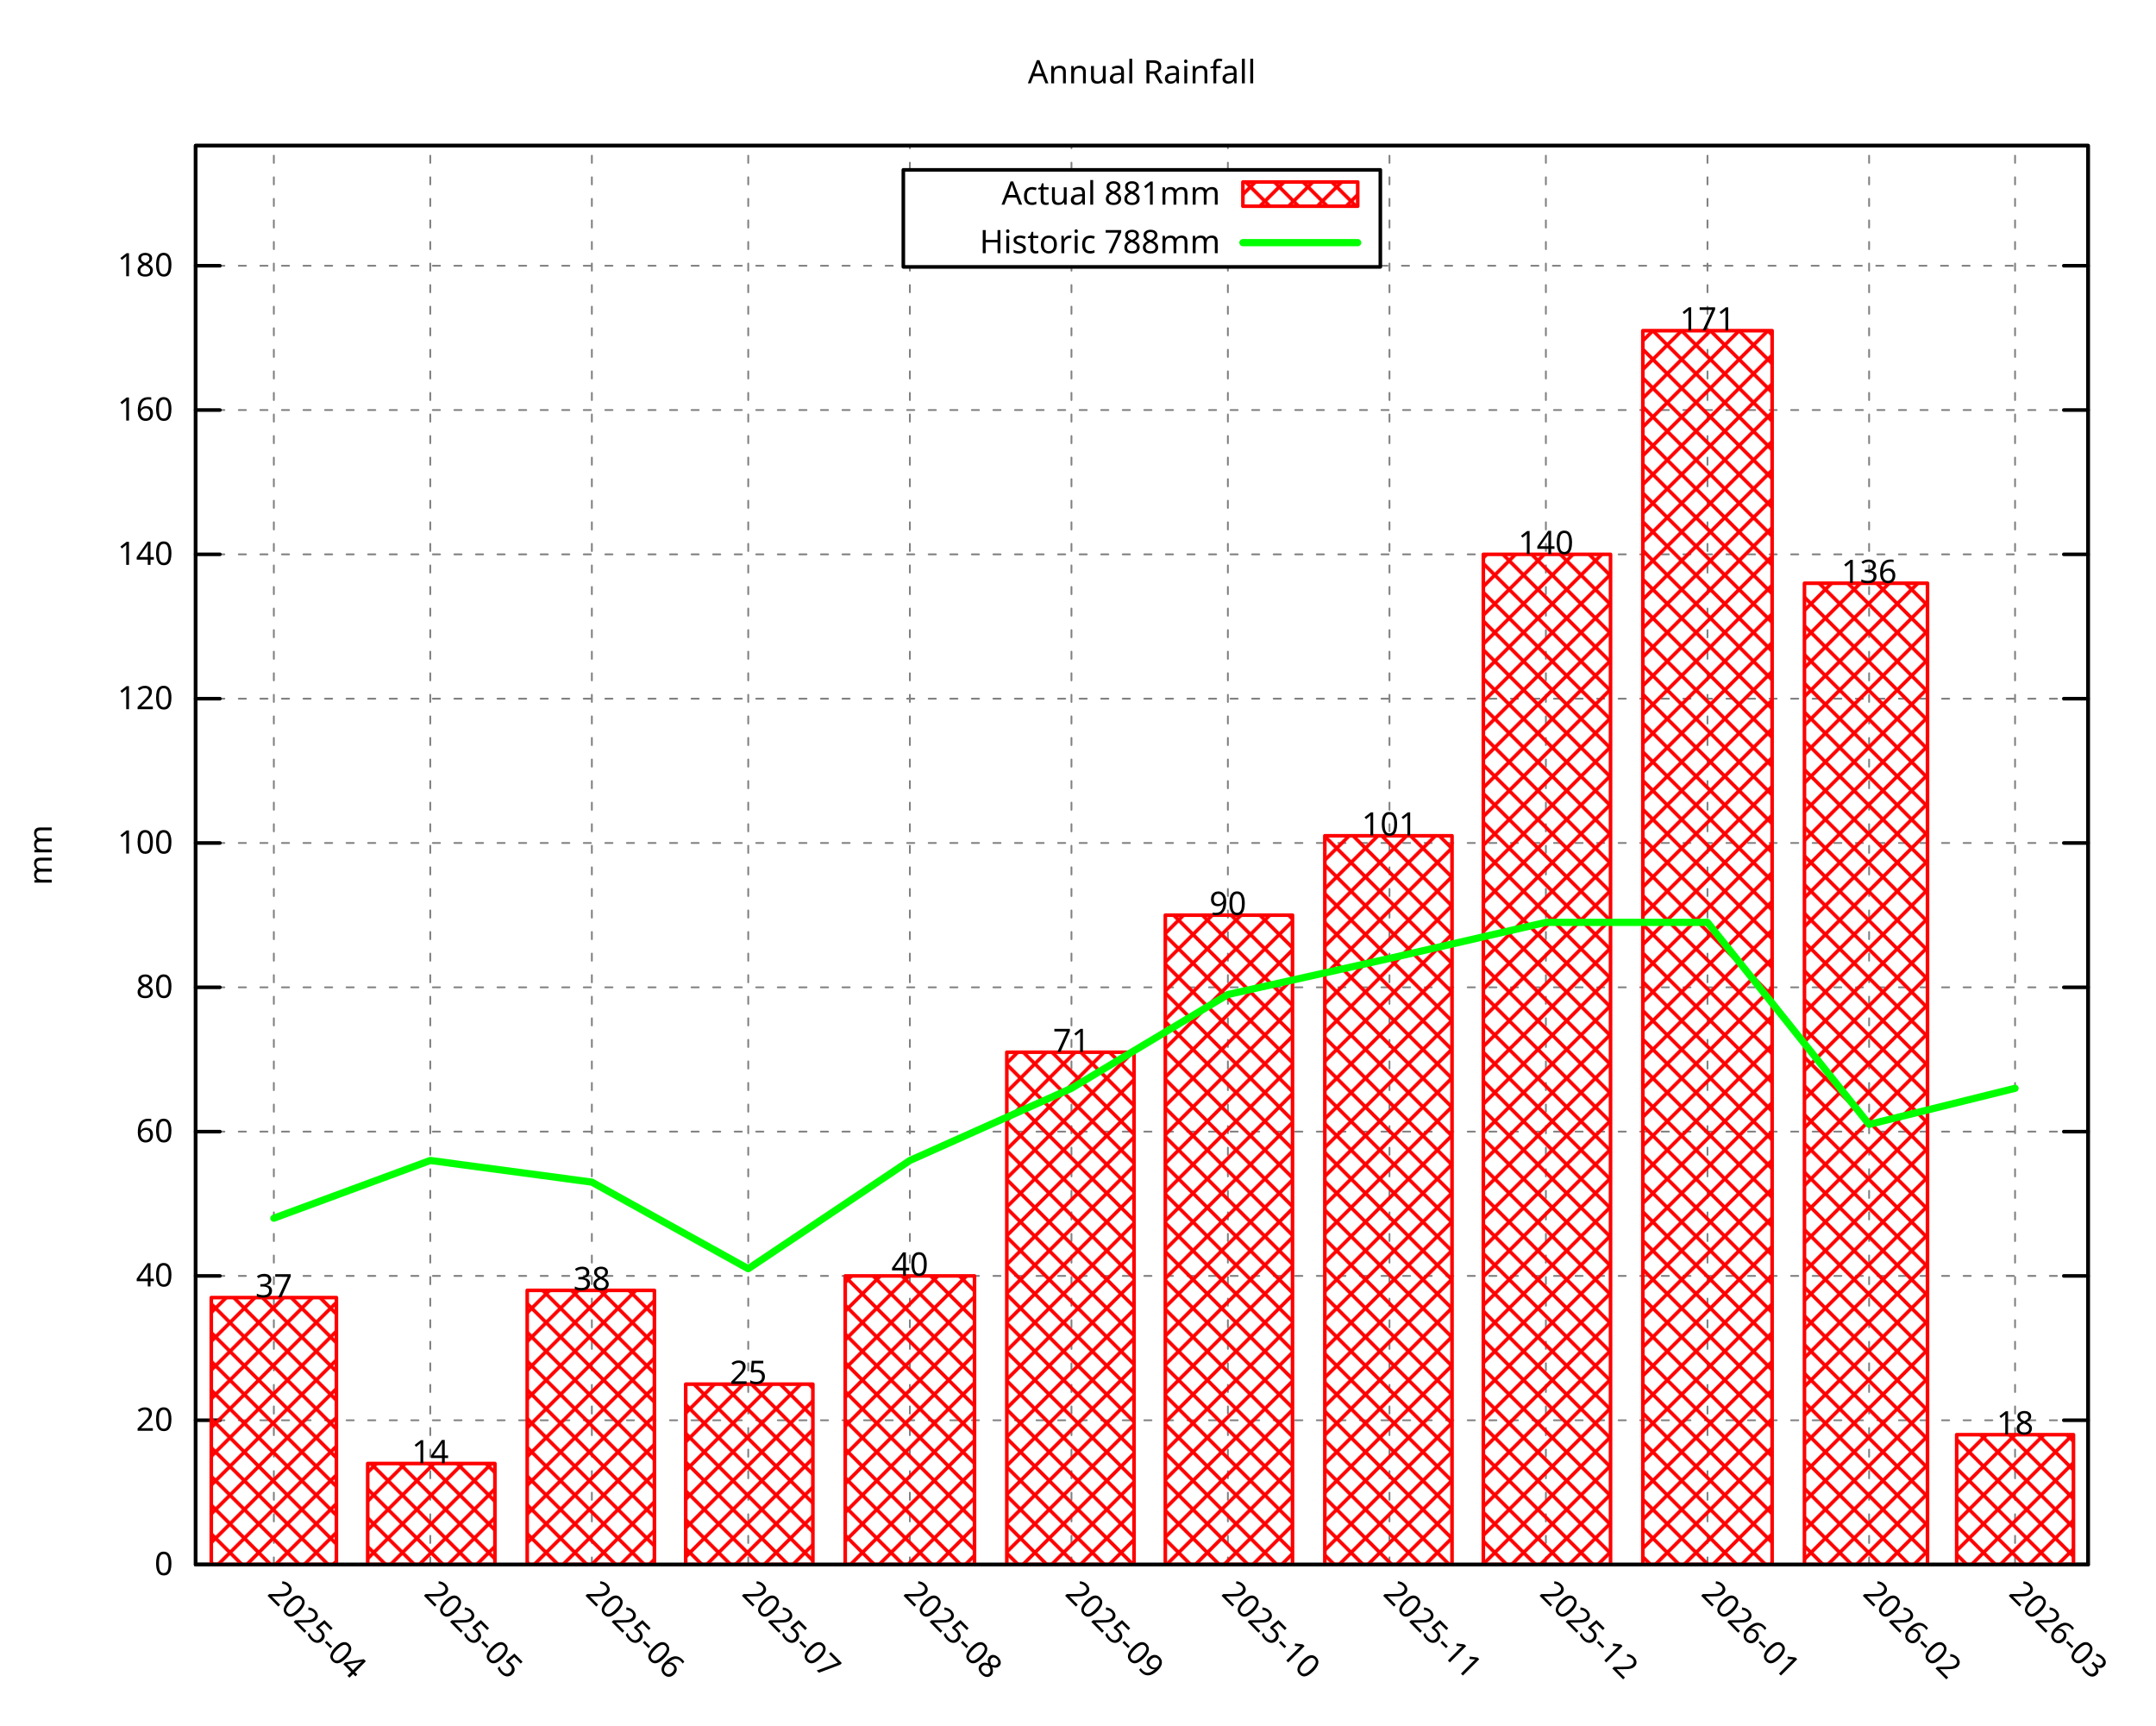
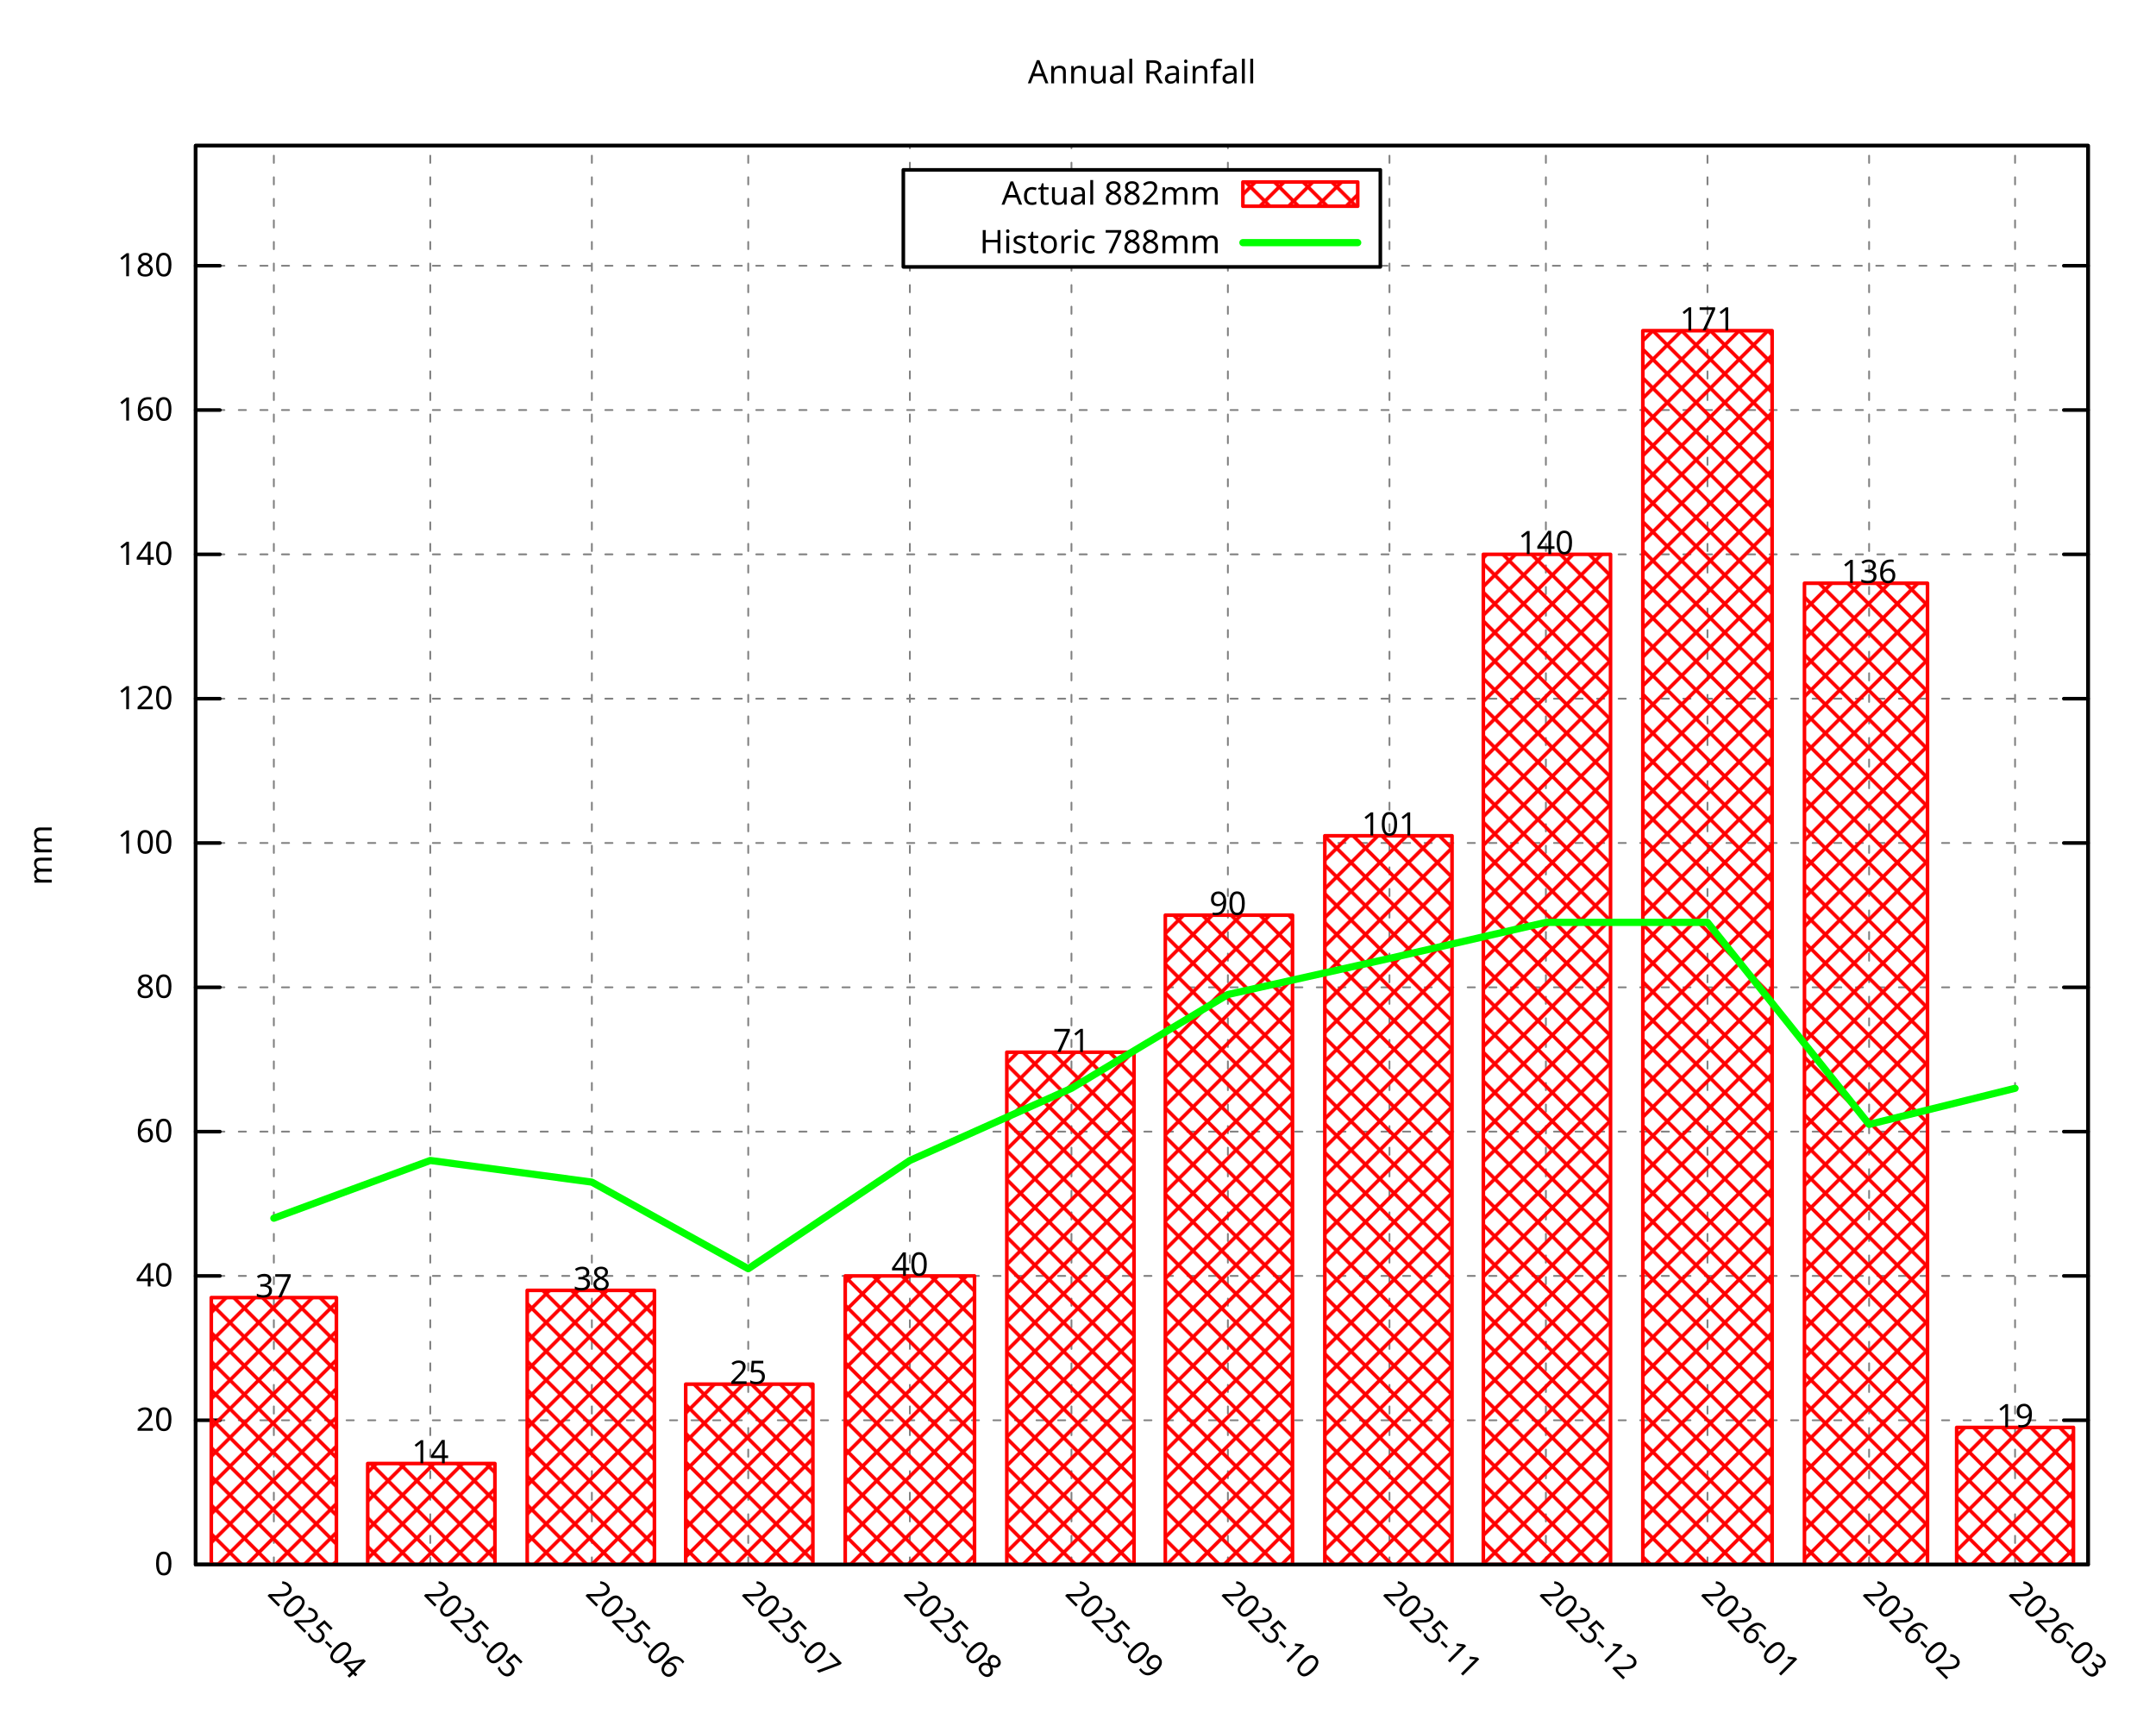
<svg xmlns="http://www.w3.org/2000/svg" xmlns:xlink="http://www.w3.org/1999/xlink" width="600" height="480" viewBox="0 0 600 480">
  <g id="gnuplot_canvas">
    <rect x="0" y="0" width="600" height="480" fill="none" />
    <defs>
      <circle id="gpDot" r="0.5" stroke-width="0.5" stroke="currentColor" />
      <path id="gpPt0" stroke-width="0.296" stroke="currentColor" d="M-1,0 h2 M0,-1 v2" />
      <path id="gpPt1" stroke-width="0.296" stroke="currentColor" d="M-1,-1 L1,1 M1,-1 L-1,1" />
      <path id="gpPt2" stroke-width="0.296" stroke="currentColor" d="M-1,0 L1,0 M0,-1 L0,1 M-1,-1 L1,1 M-1,1 L1,-1" />
      <rect id="gpPt3" stroke-width="0.296" stroke="currentColor" x="-1" y="-1" width="2" height="2" />
      <rect id="gpPt4" stroke-width="0.296" stroke="currentColor" fill="currentColor" x="-1" y="-1" width="2" height="2" />
      <circle id="gpPt5" stroke-width="0.296" stroke="currentColor" cx="0" cy="0" r="1" />
      <use xlink:href="#gpPt5" id="gpPt6" fill="currentColor" stroke="none" />
      <path id="gpPt7" stroke-width="0.296" stroke="currentColor" d="M0,-1.33 L-1.33,0.67 L1.33,0.67 z" />
      <use xlink:href="#gpPt7" id="gpPt8" fill="currentColor" stroke="none" />
      <use xlink:href="#gpPt7" id="gpPt9" stroke="currentColor" transform="rotate(180)" />
      <use xlink:href="#gpPt9" id="gpPt10" fill="currentColor" stroke="none" />
      <use xlink:href="#gpPt3" id="gpPt11" stroke="currentColor" transform="rotate(45)" />
      <use xlink:href="#gpPt11" id="gpPt12" fill="currentColor" stroke="none" />
      <path id="gpPt13" stroke-width="0.296" stroke="currentColor" d="M0,1.330 L1.265,0.411 L0.782,-1.067 L-0.782,-1.076 L-1.265,0.411 z" />
      <use xlink:href="#gpPt13" id="gpPt14" fill="currentColor" stroke="none" />
      <filter id="textbox" filterUnits="objectBoundingBox" x="0" y="0" height="1" width="1">
        <feFlood flood-color="white" flood-opacity="1" result="bgnd" />
        <feComposite in="SourceGraphic" in2="bgnd" operator="atop" />
      </filter>
      <filter id="greybox" filterUnits="objectBoundingBox" x="0" y="0" height="1" width="1">
        <feFlood flood-color="lightgrey" flood-opacity="1" result="grey" />
        <feComposite in="SourceGraphic" in2="grey" operator="atop" />
      </filter>
    </defs>
    <g fill="none" color="white" stroke="currentColor" stroke-width="1.00" stroke-linecap="round" stroke-linejoin="round">
</g>
    <g fill="none" color="black" stroke="currentColor" stroke-width="1.00" stroke-linecap="round" stroke-linejoin="round">
</g>
    <g fill="none" color="black" stroke="black" stroke-width="0.50" stroke-linecap="round" stroke-linejoin="round">
</g>
    <g fill="none" color="gray" stroke="currentColor" stroke-width="0.50" stroke-linecap="round" stroke-linejoin="round">
      <path stroke="gray" stroke-dasharray="2,4" class="gridline" d="M54.45,435.32 L581.09,435.32  " />
    </g>
    <g fill="none" color="gray" stroke="gray" stroke-width="1.00" stroke-linecap="round" stroke-linejoin="round">
</g>
    <g fill="none" color="black" stroke="currentColor" stroke-width="1.00" stroke-linecap="round" stroke-linejoin="round">
      <path stroke="black" d="M54.45,435.32 L61.20,435.32 M581.09,435.32 L574.34,435.32  " />
      <g transform="translate(48.15,438.25)" stroke="none" fill="black" font-family="Droid Sans" font-size="9.00" text-anchor="end">
        <text>
          <tspan font-family="Droid Sans"> 0</tspan>
        </text>
      </g>
    </g>
    <g fill="none" color="black" stroke="currentColor" stroke-width="1.00" stroke-linecap="round" stroke-linejoin="round">
</g>
    <g fill="none" color="black" stroke="black" stroke-width="0.50" stroke-linecap="round" stroke-linejoin="round">
</g>
    <g fill="none" color="gray" stroke="currentColor" stroke-width="0.50" stroke-linecap="round" stroke-linejoin="round">
      <path stroke="gray" stroke-dasharray="2,4" class="gridline" d="M54.45,395.17 L581.09,395.17  " />
    </g>
    <g fill="none" color="gray" stroke="gray" stroke-width="1.00" stroke-linecap="round" stroke-linejoin="round">
</g>
    <g fill="none" color="black" stroke="currentColor" stroke-width="1.00" stroke-linecap="round" stroke-linejoin="round">
      <path stroke="black" d="M54.45,395.17 L61.20,395.17 M581.09,395.17 L574.34,395.17  " />
      <g transform="translate(48.15,398.10)" stroke="none" fill="black" font-family="Droid Sans" font-size="9.00" text-anchor="end">
        <text>
          <tspan font-family="Droid Sans"> 20</tspan>
        </text>
      </g>
    </g>
    <g fill="none" color="black" stroke="currentColor" stroke-width="1.00" stroke-linecap="round" stroke-linejoin="round">
</g>
    <g fill="none" color="black" stroke="black" stroke-width="0.50" stroke-linecap="round" stroke-linejoin="round">
</g>
    <g fill="none" color="gray" stroke="currentColor" stroke-width="0.50" stroke-linecap="round" stroke-linejoin="round">
      <path stroke="gray" stroke-dasharray="2,4" class="gridline" d="M54.45,355.01 L581.09,355.01  " />
    </g>
    <g fill="none" color="gray" stroke="gray" stroke-width="1.00" stroke-linecap="round" stroke-linejoin="round">
</g>
    <g fill="none" color="black" stroke="currentColor" stroke-width="1.00" stroke-linecap="round" stroke-linejoin="round">
      <path stroke="black" d="M54.45,355.01 L61.20,355.01 M581.09,355.01 L574.34,355.01  " />
      <g transform="translate(48.15,357.94)" stroke="none" fill="black" font-family="Droid Sans" font-size="9.00" text-anchor="end">
        <text>
          <tspan font-family="Droid Sans"> 40</tspan>
        </text>
      </g>
    </g>
    <g fill="none" color="black" stroke="currentColor" stroke-width="1.00" stroke-linecap="round" stroke-linejoin="round">
</g>
    <g fill="none" color="black" stroke="black" stroke-width="0.50" stroke-linecap="round" stroke-linejoin="round">
</g>
    <g fill="none" color="gray" stroke="currentColor" stroke-width="0.50" stroke-linecap="round" stroke-linejoin="round">
      <path stroke="gray" stroke-dasharray="2,4" class="gridline" d="M54.45,314.86 L581.09,314.86  " />
    </g>
    <g fill="none" color="gray" stroke="gray" stroke-width="1.00" stroke-linecap="round" stroke-linejoin="round">
</g>
    <g fill="none" color="black" stroke="currentColor" stroke-width="1.00" stroke-linecap="round" stroke-linejoin="round">
      <path stroke="black" d="M54.45,314.86 L61.20,314.86 M581.09,314.86 L574.34,314.86  " />
      <g transform="translate(48.15,317.79)" stroke="none" fill="black" font-family="Droid Sans" font-size="9.00" text-anchor="end">
        <text>
          <tspan font-family="Droid Sans"> 60</tspan>
        </text>
      </g>
    </g>
    <g fill="none" color="black" stroke="currentColor" stroke-width="1.00" stroke-linecap="round" stroke-linejoin="round">
</g>
    <g fill="none" color="black" stroke="black" stroke-width="0.50" stroke-linecap="round" stroke-linejoin="round">
</g>
    <g fill="none" color="gray" stroke="currentColor" stroke-width="0.50" stroke-linecap="round" stroke-linejoin="round">
      <path stroke="gray" stroke-dasharray="2,4" class="gridline" d="M54.45,274.71 L581.09,274.71  " />
    </g>
    <g fill="none" color="gray" stroke="gray" stroke-width="1.00" stroke-linecap="round" stroke-linejoin="round">
</g>
    <g fill="none" color="black" stroke="currentColor" stroke-width="1.00" stroke-linecap="round" stroke-linejoin="round">
      <path stroke="black" d="M54.45,274.71 L61.20,274.71 M581.09,274.71 L574.34,274.71  " />
      <g transform="translate(48.15,277.64)" stroke="none" fill="black" font-family="Droid Sans" font-size="9.00" text-anchor="end">
        <text>
          <tspan font-family="Droid Sans"> 80</tspan>
        </text>
      </g>
    </g>
    <g fill="none" color="black" stroke="currentColor" stroke-width="1.00" stroke-linecap="round" stroke-linejoin="round">
</g>
    <g fill="none" color="black" stroke="black" stroke-width="0.50" stroke-linecap="round" stroke-linejoin="round">
</g>
    <g fill="none" color="gray" stroke="currentColor" stroke-width="0.50" stroke-linecap="round" stroke-linejoin="round">
      <path stroke="gray" stroke-dasharray="2,4" class="gridline" d="M54.45,234.55 L581.09,234.55  " />
    </g>
    <g fill="none" color="gray" stroke="gray" stroke-width="1.00" stroke-linecap="round" stroke-linejoin="round">
</g>
    <g fill="none" color="black" stroke="currentColor" stroke-width="1.00" stroke-linecap="round" stroke-linejoin="round">
      <path stroke="black" d="M54.45,234.55 L61.20,234.55 M581.09,234.55 L574.34,234.55  " />
      <g transform="translate(48.15,237.48)" stroke="none" fill="black" font-family="Droid Sans" font-size="9.00" text-anchor="end">
        <text>
          <tspan font-family="Droid Sans"> 100</tspan>
        </text>
      </g>
    </g>
    <g fill="none" color="black" stroke="currentColor" stroke-width="1.00" stroke-linecap="round" stroke-linejoin="round">
</g>
    <g fill="none" color="black" stroke="black" stroke-width="0.50" stroke-linecap="round" stroke-linejoin="round">
</g>
    <g fill="none" color="gray" stroke="currentColor" stroke-width="0.50" stroke-linecap="round" stroke-linejoin="round">
      <path stroke="gray" stroke-dasharray="2,4" class="gridline" d="M54.45,194.40 L581.09,194.40  " />
    </g>
    <g fill="none" color="gray" stroke="gray" stroke-width="1.00" stroke-linecap="round" stroke-linejoin="round">
</g>
    <g fill="none" color="black" stroke="currentColor" stroke-width="1.00" stroke-linecap="round" stroke-linejoin="round">
      <path stroke="black" d="M54.45,194.40 L61.20,194.40 M581.09,194.40 L574.34,194.40  " />
      <g transform="translate(48.15,197.33)" stroke="none" fill="black" font-family="Droid Sans" font-size="9.00" text-anchor="end">
        <text>
          <tspan font-family="Droid Sans"> 120</tspan>
        </text>
      </g>
    </g>
    <g fill="none" color="black" stroke="currentColor" stroke-width="1.00" stroke-linecap="round" stroke-linejoin="round">
</g>
    <g fill="none" color="black" stroke="black" stroke-width="0.50" stroke-linecap="round" stroke-linejoin="round">
</g>
    <g fill="none" color="gray" stroke="currentColor" stroke-width="0.50" stroke-linecap="round" stroke-linejoin="round">
      <path stroke="gray" stroke-dasharray="2,4" class="gridline" d="M54.45,154.24 L581.09,154.24  " />
    </g>
    <g fill="none" color="gray" stroke="gray" stroke-width="1.00" stroke-linecap="round" stroke-linejoin="round">
</g>
    <g fill="none" color="black" stroke="currentColor" stroke-width="1.00" stroke-linecap="round" stroke-linejoin="round">
      <path stroke="black" d="M54.45,154.24 L61.20,154.24 M581.09,154.24 L574.34,154.24  " />
      <g transform="translate(48.15,157.17)" stroke="none" fill="black" font-family="Droid Sans" font-size="9.00" text-anchor="end">
        <text>
          <tspan font-family="Droid Sans"> 140</tspan>
        </text>
      </g>
    </g>
    <g fill="none" color="black" stroke="currentColor" stroke-width="1.00" stroke-linecap="round" stroke-linejoin="round">
</g>
    <g fill="none" color="black" stroke="black" stroke-width="0.50" stroke-linecap="round" stroke-linejoin="round">
</g>
    <g fill="none" color="gray" stroke="currentColor" stroke-width="0.50" stroke-linecap="round" stroke-linejoin="round">
      <path stroke="gray" stroke-dasharray="2,4" class="gridline" d="M54.45,114.09 L581.09,114.09  " />
    </g>
    <g fill="none" color="gray" stroke="gray" stroke-width="1.00" stroke-linecap="round" stroke-linejoin="round">
</g>
    <g fill="none" color="black" stroke="currentColor" stroke-width="1.00" stroke-linecap="round" stroke-linejoin="round">
      <path stroke="black" d="M54.45,114.09 L61.20,114.09 M581.09,114.09 L574.34,114.09  " />
      <g transform="translate(48.15,117.02)" stroke="none" fill="black" font-family="Droid Sans" font-size="9.00" text-anchor="end">
        <text>
          <tspan font-family="Droid Sans"> 160</tspan>
        </text>
      </g>
    </g>
    <g fill="none" color="black" stroke="currentColor" stroke-width="1.00" stroke-linecap="round" stroke-linejoin="round">
</g>
    <g fill="none" color="black" stroke="black" stroke-width="0.50" stroke-linecap="round" stroke-linejoin="round">
</g>
    <g fill="none" color="gray" stroke="currentColor" stroke-width="0.50" stroke-linecap="round" stroke-linejoin="round">
      <path stroke="gray" stroke-dasharray="2,4" class="gridline" d="M54.45,73.94 L251.39,73.94 M384.14,73.94 L581.09,73.94  " />
    </g>
    <g fill="none" color="gray" stroke="gray" stroke-width="1.00" stroke-linecap="round" stroke-linejoin="round">
</g>
    <g fill="none" color="black" stroke="currentColor" stroke-width="1.00" stroke-linecap="round" stroke-linejoin="round">
      <path stroke="black" d="M54.45,73.94 L61.20,73.94 M581.09,73.94 L574.34,73.94  " />
      <g transform="translate(48.15,76.87)" stroke="none" fill="black" font-family="Droid Sans" font-size="9.00" text-anchor="end">
        <text>
          <tspan font-family="Droid Sans"> 180</tspan>
        </text>
      </g>
    </g>
    <g fill="none" color="black" stroke="currentColor" stroke-width="1.00" stroke-linecap="round" stroke-linejoin="round">
</g>
    <g fill="none" color="black" stroke="black" stroke-width="0.50" stroke-linecap="round" stroke-linejoin="round">
</g>
    <g fill="none" color="gray" stroke="currentColor" stroke-width="0.50" stroke-linecap="round" stroke-linejoin="round">
      <path stroke="gray" stroke-dasharray="2,4" class="gridline" d="M76.21,435.32 L76.21,40.51  " />
    </g>
    <g fill="none" color="gray" stroke="gray" stroke-width="1.00" stroke-linecap="round" stroke-linejoin="round">
</g>
    <g fill="none" color="black" stroke="currentColor" stroke-width="1.00" stroke-linecap="round" stroke-linejoin="round">
      <path stroke="black" d="M76.21,435.32 M76.21,40.51  " />
      <g transform="translate(74.14,443.69) rotate(45.00)" stroke="none" fill="black" font-family="Droid Sans" font-size="9.00" text-anchor="start">
        <text>
          <tspan font-family="Droid Sans">2025-04</tspan>
        </text>
      </g>
    </g>
    <g fill="none" color="black" stroke="currentColor" stroke-width="1.00" stroke-linecap="round" stroke-linejoin="round">
</g>
    <g fill="none" color="black" stroke="black" stroke-width="0.50" stroke-linecap="round" stroke-linejoin="round">
</g>
    <g fill="none" color="gray" stroke="currentColor" stroke-width="0.50" stroke-linecap="round" stroke-linejoin="round">
      <path stroke="gray" stroke-dasharray="2,4" class="gridline" d="M119.74,435.32 L119.74,40.51  " />
    </g>
    <g fill="none" color="gray" stroke="gray" stroke-width="1.00" stroke-linecap="round" stroke-linejoin="round">
</g>
    <g fill="none" color="black" stroke="currentColor" stroke-width="1.00" stroke-linecap="round" stroke-linejoin="round">
      <path stroke="black" d="M119.74,435.32 M119.74,40.51  " />
      <g transform="translate(117.67,443.69) rotate(45.00)" stroke="none" fill="black" font-family="Droid Sans" font-size="9.00" text-anchor="start">
        <text>
          <tspan font-family="Droid Sans">2025-05</tspan>
        </text>
      </g>
    </g>
    <g fill="none" color="black" stroke="currentColor" stroke-width="1.00" stroke-linecap="round" stroke-linejoin="round">
</g>
    <g fill="none" color="black" stroke="black" stroke-width="0.50" stroke-linecap="round" stroke-linejoin="round">
</g>
    <g fill="none" color="gray" stroke="currentColor" stroke-width="0.50" stroke-linecap="round" stroke-linejoin="round">
      <path stroke="gray" stroke-dasharray="2,4" class="gridline" d="M164.71,435.32 L164.71,40.51  " />
    </g>
    <g fill="none" color="gray" stroke="gray" stroke-width="1.00" stroke-linecap="round" stroke-linejoin="round">
</g>
    <g fill="none" color="black" stroke="currentColor" stroke-width="1.00" stroke-linecap="round" stroke-linejoin="round">
      <path stroke="black" d="M164.71,435.32 M164.71,40.51  " />
      <g transform="translate(162.64,443.69) rotate(45.00)" stroke="none" fill="black" font-family="Droid Sans" font-size="9.00" text-anchor="start">
        <text>
          <tspan font-family="Droid Sans">2025-06</tspan>
        </text>
      </g>
    </g>
    <g fill="none" color="black" stroke="currentColor" stroke-width="1.00" stroke-linecap="round" stroke-linejoin="round">
</g>
    <g fill="none" color="black" stroke="black" stroke-width="0.50" stroke-linecap="round" stroke-linejoin="round">
</g>
    <g fill="none" color="gray" stroke="currentColor" stroke-width="0.50" stroke-linecap="round" stroke-linejoin="round">
      <path stroke="gray" stroke-dasharray="2,4" class="gridline" d="M208.23,435.32 L208.23,40.51  " />
    </g>
    <g fill="none" color="gray" stroke="gray" stroke-width="1.00" stroke-linecap="round" stroke-linejoin="round">
</g>
    <g fill="none" color="black" stroke="currentColor" stroke-width="1.00" stroke-linecap="round" stroke-linejoin="round">
      <path stroke="black" d="M208.23,435.32 M208.23,40.51  " />
      <g transform="translate(206.16,443.69) rotate(45.00)" stroke="none" fill="black" font-family="Droid Sans" font-size="9.00" text-anchor="start">
        <text>
          <tspan font-family="Droid Sans">2025-07</tspan>
        </text>
      </g>
    </g>
    <g fill="none" color="black" stroke="currentColor" stroke-width="1.00" stroke-linecap="round" stroke-linejoin="round">
</g>
    <g fill="none" color="black" stroke="black" stroke-width="0.50" stroke-linecap="round" stroke-linejoin="round">
</g>
    <g fill="none" color="gray" stroke="currentColor" stroke-width="0.50" stroke-linecap="round" stroke-linejoin="round">
      <path stroke="gray" stroke-dasharray="2,4" class="gridline" d="M253.21,435.32 L253.21,74.26 M253.21,47.26 L253.21,40.51  " />
    </g>
    <g fill="none" color="gray" stroke="gray" stroke-width="1.00" stroke-linecap="round" stroke-linejoin="round">
</g>
    <g fill="none" color="black" stroke="currentColor" stroke-width="1.00" stroke-linecap="round" stroke-linejoin="round">
      <path stroke="black" d="M253.21,435.32 M253.21,40.51  " />
      <g transform="translate(251.14,443.69) rotate(45.00)" stroke="none" fill="black" font-family="Droid Sans" font-size="9.00" text-anchor="start">
        <text>
          <tspan font-family="Droid Sans">2025-08</tspan>
        </text>
      </g>
    </g>
    <g fill="none" color="black" stroke="currentColor" stroke-width="1.00" stroke-linecap="round" stroke-linejoin="round">
</g>
    <g fill="none" color="black" stroke="black" stroke-width="0.50" stroke-linecap="round" stroke-linejoin="round">
</g>
    <g fill="none" color="gray" stroke="currentColor" stroke-width="0.50" stroke-linecap="round" stroke-linejoin="round">
      <path stroke="gray" stroke-dasharray="2,4" class="gridline" d="M298.18,435.32 L298.18,74.26 M298.18,47.26 L298.18,40.51  " />
    </g>
    <g fill="none" color="gray" stroke="gray" stroke-width="1.00" stroke-linecap="round" stroke-linejoin="round">
</g>
    <g fill="none" color="black" stroke="currentColor" stroke-width="1.00" stroke-linecap="round" stroke-linejoin="round">
      <path stroke="black" d="M298.18,435.32 M298.18,40.51  " />
      <g transform="translate(296.11,443.69) rotate(45.00)" stroke="none" fill="black" font-family="Droid Sans" font-size="9.00" text-anchor="start">
        <text>
          <tspan font-family="Droid Sans">2025-09</tspan>
        </text>
      </g>
    </g>
    <g fill="none" color="black" stroke="currentColor" stroke-width="1.00" stroke-linecap="round" stroke-linejoin="round">
</g>
    <g fill="none" color="black" stroke="black" stroke-width="0.50" stroke-linecap="round" stroke-linejoin="round">
</g>
    <g fill="none" color="gray" stroke="currentColor" stroke-width="0.50" stroke-linecap="round" stroke-linejoin="round">
      <path stroke="gray" stroke-dasharray="2,4" class="gridline" d="M341.71,435.32 L341.71,74.26 M341.71,47.26 L341.71,40.51  " />
    </g>
    <g fill="none" color="gray" stroke="gray" stroke-width="1.00" stroke-linecap="round" stroke-linejoin="round">
</g>
    <g fill="none" color="black" stroke="currentColor" stroke-width="1.00" stroke-linecap="round" stroke-linejoin="round">
      <path stroke="black" d="M341.71,435.32 M341.71,40.51  " />
      <g transform="translate(339.64,443.69) rotate(45.00)" stroke="none" fill="black" font-family="Droid Sans" font-size="9.00" text-anchor="start">
        <text>
          <tspan font-family="Droid Sans">2025-10</tspan>
        </text>
      </g>
    </g>
    <g fill="none" color="black" stroke="currentColor" stroke-width="1.00" stroke-linecap="round" stroke-linejoin="round">
</g>
    <g fill="none" color="black" stroke="black" stroke-width="0.50" stroke-linecap="round" stroke-linejoin="round">
</g>
    <g fill="none" color="gray" stroke="currentColor" stroke-width="0.50" stroke-linecap="round" stroke-linejoin="round">
      <path stroke="gray" stroke-dasharray="2,4" class="gridline" d="M386.68,435.32 L386.68,40.51  " />
    </g>
    <g fill="none" color="gray" stroke="gray" stroke-width="1.00" stroke-linecap="round" stroke-linejoin="round">
</g>
    <g fill="none" color="black" stroke="currentColor" stroke-width="1.00" stroke-linecap="round" stroke-linejoin="round">
      <path stroke="black" d="M386.68,435.32 M386.68,40.51  " />
      <g transform="translate(384.61,443.69) rotate(45.00)" stroke="none" fill="black" font-family="Droid Sans" font-size="9.00" text-anchor="start">
        <text>
          <tspan font-family="Droid Sans">2025-11</tspan>
        </text>
      </g>
    </g>
    <g fill="none" color="black" stroke="currentColor" stroke-width="1.00" stroke-linecap="round" stroke-linejoin="round">
</g>
    <g fill="none" color="black" stroke="black" stroke-width="0.50" stroke-linecap="round" stroke-linejoin="round">
</g>
    <g fill="none" color="gray" stroke="currentColor" stroke-width="0.50" stroke-linecap="round" stroke-linejoin="round">
      <path stroke="gray" stroke-dasharray="2,4" class="gridline" d="M430.21,435.32 L430.21,40.51  " />
    </g>
    <g fill="none" color="gray" stroke="gray" stroke-width="1.00" stroke-linecap="round" stroke-linejoin="round">
</g>
    <g fill="none" color="black" stroke="currentColor" stroke-width="1.00" stroke-linecap="round" stroke-linejoin="round">
      <path stroke="black" d="M430.21,435.32 M430.21,40.51  " />
      <g transform="translate(428.14,443.69) rotate(45.00)" stroke="none" fill="black" font-family="Droid Sans" font-size="9.00" text-anchor="start">
        <text>
          <tspan font-family="Droid Sans">2025-12</tspan>
        </text>
      </g>
    </g>
    <g fill="none" color="black" stroke="currentColor" stroke-width="1.00" stroke-linecap="round" stroke-linejoin="round">
</g>
    <g fill="none" color="black" stroke="black" stroke-width="0.50" stroke-linecap="round" stroke-linejoin="round">
</g>
    <g fill="none" color="gray" stroke="currentColor" stroke-width="0.50" stroke-linecap="round" stroke-linejoin="round">
      <path stroke="gray" stroke-dasharray="2,4" class="gridline" d="M475.18,435.32 L475.18,40.51  " />
    </g>
    <g fill="none" color="gray" stroke="gray" stroke-width="1.00" stroke-linecap="round" stroke-linejoin="round">
</g>
    <g fill="none" color="black" stroke="currentColor" stroke-width="1.00" stroke-linecap="round" stroke-linejoin="round">
      <path stroke="black" d="M475.18,435.32 M475.18,40.51  " />
      <g transform="translate(473.11,443.69) rotate(45.00)" stroke="none" fill="black" font-family="Droid Sans" font-size="9.00" text-anchor="start">
        <text>
          <tspan font-family="Droid Sans">2026-01</tspan>
        </text>
      </g>
    </g>
    <g fill="none" color="black" stroke="currentColor" stroke-width="1.00" stroke-linecap="round" stroke-linejoin="round">
</g>
    <g fill="none" color="black" stroke="black" stroke-width="0.50" stroke-linecap="round" stroke-linejoin="round">
</g>
    <g fill="none" color="gray" stroke="currentColor" stroke-width="0.50" stroke-linecap="round" stroke-linejoin="round">
      <path stroke="gray" stroke-dasharray="2,4" class="gridline" d="M520.16,435.32 L520.16,40.51  " />
    </g>
    <g fill="none" color="gray" stroke="gray" stroke-width="1.00" stroke-linecap="round" stroke-linejoin="round">
</g>
    <g fill="none" color="black" stroke="currentColor" stroke-width="1.00" stroke-linecap="round" stroke-linejoin="round">
      <path stroke="black" d="M520.16,435.32 M520.16,40.51  " />
      <g transform="translate(518.09,443.69) rotate(45.00)" stroke="none" fill="black" font-family="Droid Sans" font-size="9.00" text-anchor="start">
        <text>
          <tspan font-family="Droid Sans">2026-02</tspan>
        </text>
      </g>
    </g>
    <g fill="none" color="black" stroke="currentColor" stroke-width="1.00" stroke-linecap="round" stroke-linejoin="round">
</g>
    <g fill="none" color="black" stroke="black" stroke-width="0.50" stroke-linecap="round" stroke-linejoin="round">
</g>
    <g fill="none" color="gray" stroke="currentColor" stroke-width="0.50" stroke-linecap="round" stroke-linejoin="round">
      <path stroke="gray" stroke-dasharray="2,4" class="gridline" d="M560.78,435.32 L560.78,40.51  " />
    </g>
    <g fill="none" color="gray" stroke="gray" stroke-width="1.00" stroke-linecap="round" stroke-linejoin="round">
</g>
    <g fill="none" color="black" stroke="currentColor" stroke-width="1.00" stroke-linecap="round" stroke-linejoin="round">
      <path stroke="black" d="M560.78,435.32 M560.78,40.51  " />
      <g transform="translate(558.71,443.69) rotate(45.00)" stroke="none" fill="black" font-family="Droid Sans" font-size="9.00" text-anchor="start">
        <text>
          <tspan font-family="Droid Sans">2026-03</tspan>
        </text>
      </g>
    </g>
    <g fill="none" color="black" stroke="currentColor" stroke-width="1.00" stroke-linecap="round" stroke-linejoin="round">
</g>
    <g fill="none" color="black" stroke="currentColor" stroke-width="1.00" stroke-linecap="round" stroke-linejoin="round">
      <path stroke="black" d="M54.45,40.51 L54.45,435.32 L581.09,435.32 L581.09,40.51 L54.45,40.51 Z  " />
    </g>
    <g fill="none" color="black" stroke="currentColor" stroke-width="1.00" stroke-linecap="round" stroke-linejoin="round">
</g>
    <g fill="none" color="black" stroke="currentColor" stroke-width="1.00" stroke-linecap="round" stroke-linejoin="round">
      <path stroke="black" d="M251.39,74.26 L251.39,47.26 L384.14,47.26 L384.14,74.26 L251.39,74.26 Z  " />
    </g>
    <g id="gnuplot_plot_1">
      <g fill="none" color="black" stroke="currentColor" stroke-width="1.00" stroke-linecap="round" stroke-linejoin="round">
        <g transform="translate(339.59,56.94)" stroke="none" fill="black" font-family="Droid Sans" font-size="9.00" text-anchor="end">
          <text>
-             <tspan font-family="Droid Sans">Actual 881mm</tspan>
+             <tspan font-family="Droid Sans">Actual 882mm</tspan>
          </text>
        </g>
      </g>
      <g fill="none" color="black" stroke="currentColor" stroke-width="1.00" stroke-linecap="round" stroke-linejoin="round">
        <defs>
          <pattern id="gpPat1" patternUnits="userSpaceOnUse" x="0" y="0" width="8" height="8">
            <path style="fill:none; stroke:rgb(255,0,0)" d="M0,0 L8,8 M0,8 L8,0" />
          </pattern>
        </defs>
        <g stroke="none" shape-rendering="crispEdges">
          <polygon fill="url(#gpPat1)" points="345.89,57.38 377.84,57.38 377.84,50.63 345.89,50.63 " />
        </g>
        <path stroke="rgb(255,   0,   0)" d="M345.89,57.38 L377.84,57.38 L377.84,50.64 L345.89,50.64 L345.89,57.38 Z  " />
      </g>
      <g fill="none" color="black" stroke="currentColor" stroke-width="1.00" stroke-linecap="round" stroke-linejoin="round">
        <defs>
          <pattern id="gpPat2" patternUnits="userSpaceOnUse" x="0" y="0" width="8" height="8">
            <path style="fill:none; stroke:rgb(255,0,0)" d="M0,0 L8,8 M0,8 L8,0" />
          </pattern>
        </defs>
        <g stroke="none" shape-rendering="crispEdges">
          <polygon fill="url(#gpPat2)" points="58.80,435.32 93.63,435.32 93.63,361.03 58.80,361.03 " />
        </g>
        <path stroke="rgb(255,   0,   0)" d="M58.80,435.32 L58.80,361.04 L93.62,361.04 L93.62,435.32 L58.80,435.32 Z  " />
        <g stroke="none" shape-rendering="crispEdges">
          <polygon fill="url(#gpPat2)" points="102.33,435.32 137.74,435.32 137.74,407.20 102.33,407.20 " />
        </g>
        <path stroke="rgb(255,   0,   0)" d="M102.33,435.32 L102.33,407.21 L137.73,407.21 L137.73,435.32 L102.33,435.32 Z  " />
        <g stroke="none" shape-rendering="crispEdges">
          <polygon fill="url(#gpPat2)" points="146.72,435.32 182.13,435.32 182.13,359.02 146.72,359.02 " />
        </g>
        <path stroke="rgb(255,   0,   0)" d="M146.72,435.32 L146.72,359.03 L182.12,359.03 L182.12,435.32 L146.72,435.32 Z  " />
        <g stroke="none" shape-rendering="crispEdges">
          <polygon fill="url(#gpPat2)" points="190.83,435.32 226.23,435.32 226.23,385.12 190.83,385.12 " />
        </g>
        <path stroke="rgb(255,   0,   0)" d="M190.83,435.32 L190.83,385.13 L226.22,385.13 L226.22,435.32 L190.83,435.32 Z  " />
        <g stroke="none" shape-rendering="crispEdges">
          <polygon fill="url(#gpPat2)" points="235.22,435.32 271.21,435.32 271.21,355.00 235.22,355.00 " />
        </g>
        <path stroke="rgb(255,   0,   0)" d="M235.22,435.32 L235.22,355.01 L271.20,355.01 L271.20,435.32 L235.22,435.32 Z  " />
        <g stroke="none" shape-rendering="crispEdges">
          <polygon fill="url(#gpPat2)" points="280.19,435.32 315.60,435.32 315.60,292.76 280.19,292.76 " />
        </g>
        <path stroke="rgb(255,   0,   0)" d="M280.19,435.32 L280.19,292.77 L315.59,292.77 L315.59,435.32 L280.19,435.32 Z  " />
        <g stroke="none" shape-rendering="crispEdges">
          <polygon fill="url(#gpPat2)" points="324.30,435.32 359.71,435.32 359.71,254.62 324.30,254.62 " />
        </g>
        <path stroke="rgb(255,   0,   0)" d="M324.30,435.32 L324.30,254.63 L359.70,254.63 L359.70,435.32 L324.30,435.32 Z  " />
        <g stroke="none" shape-rendering="crispEdges">
          <polygon fill="url(#gpPat2)" points="368.69,435.32 404.10,435.32 404.10,232.53 368.69,232.53 " />
        </g>
        <path stroke="rgb(255,   0,   0)" d="M368.69,435.32 L368.69,232.54 L404.09,232.54 L404.09,435.32 L368.69,435.32 Z  " />
        <g stroke="none" shape-rendering="crispEdges">
          <polygon fill="url(#gpPat2)" points="412.80,435.32 448.21,435.32 448.21,154.23 412.80,154.23 " />
        </g>
        <path stroke="rgb(255,   0,   0)" d="M412.80,435.32 L412.80,154.24 L448.20,154.24 L448.20,435.32 L412.80,435.32 Z  " />
        <g stroke="none" shape-rendering="crispEdges">
          <polygon fill="url(#gpPat2)" points="457.19,435.32 493.18,435.32 493.18,92.00 457.19,92.00 " />
        </g>
        <path stroke="rgb(255,   0,   0)" d="M457.19,435.32 L457.19,92.01 L493.17,92.01 L493.17,435.32 L457.19,435.32 Z  " />
        <g stroke="none" shape-rendering="crispEdges">
          <polygon fill="url(#gpPat2)" points="502.17,435.32 536.42,435.32 536.42,162.27 502.17,162.27 " />
        </g>
        <path stroke="rgb(255,   0,   0)" d="M502.17,435.32 L502.17,162.28 L536.41,162.28 L536.41,435.32 L502.17,435.32 Z  " />
        <g stroke="none" shape-rendering="crispEdges">
-           <polygon fill="url(#gpPat2)" points="544.53,435.32 577.04,435.32 577.04,399.17 544.53,399.17 " />
-         </g>
-         <path stroke="rgb(255,   0,   0)" d="M544.53,435.32 L544.53,399.18 L577.03,399.18 L577.03,435.32 L544.53,435.32 Z  " />
+           <polygon fill="url(#gpPat2)" points="544.53,435.32 577.04,435.32 577.04,397.16 544.53,397.16 " />
+         </g>
+         <path stroke="rgb(255,   0,   0)" d="M544.53,435.32 L544.53,397.17 L577.03,397.17 L577.03,435.32 L544.53,435.32 Z  " />
      </g>
    </g>
    <g id="gnuplot_plot_2" fill="none">
      <g fill="none" color="black" stroke="currentColor" stroke-width="1.00" stroke-linecap="round" stroke-linejoin="round">
        <g transform="translate(76.21,360.95)" stroke="none" fill="black" font-family="Droid Sans" font-size="9.00" text-anchor="middle">
          <text>
            <tspan font-family="Droid Sans">37</tspan>
          </text>
        </g>
        <g transform="translate(119.74,407.13)" stroke="none" fill="black" font-family="Droid Sans" font-size="9.00" text-anchor="middle">
          <text>
            <tspan font-family="Droid Sans">14</tspan>
          </text>
        </g>
        <g transform="translate(164.71,358.95)" stroke="none" fill="black" font-family="Droid Sans" font-size="9.00" text-anchor="middle">
          <text>
            <tspan font-family="Droid Sans">38</tspan>
          </text>
        </g>
        <g transform="translate(208.23,385.05)" stroke="none" fill="black" font-family="Droid Sans" font-size="9.00" text-anchor="middle">
          <text>
            <tspan font-family="Droid Sans">25</tspan>
          </text>
        </g>
        <g transform="translate(253.21,354.93)" stroke="none" fill="black" font-family="Droid Sans" font-size="9.00" text-anchor="middle">
          <text>
            <tspan font-family="Droid Sans">40</tspan>
          </text>
        </g>
        <g transform="translate(298.18,292.69)" stroke="none" fill="black" font-family="Droid Sans" font-size="9.00" text-anchor="middle">
          <text>
            <tspan font-family="Droid Sans">71</tspan>
          </text>
        </g>
        <g transform="translate(341.71,254.55)" stroke="none" fill="black" font-family="Droid Sans" font-size="9.00" text-anchor="middle">
          <text>
            <tspan font-family="Droid Sans">90</tspan>
          </text>
        </g>
        <g transform="translate(386.68,232.46)" stroke="none" fill="black" font-family="Droid Sans" font-size="9.00" text-anchor="middle">
          <text>
            <tspan font-family="Droid Sans">101</tspan>
          </text>
        </g>
        <g transform="translate(430.21,154.16)" stroke="none" fill="black" font-family="Droid Sans" font-size="9.00" text-anchor="middle">
          <text>
            <tspan font-family="Droid Sans">140</tspan>
          </text>
        </g>
        <g transform="translate(475.18,91.93)" stroke="none" fill="black" font-family="Droid Sans" font-size="9.00" text-anchor="middle">
          <text>
            <tspan font-family="Droid Sans">171</tspan>
          </text>
        </g>
        <g transform="translate(520.16,162.19)" stroke="none" fill="black" font-family="Droid Sans" font-size="9.00" text-anchor="middle">
          <text>
            <tspan font-family="Droid Sans">136</tspan>
          </text>
        </g>
-         <g transform="translate(560.78,399.10)" stroke="none" fill="black" font-family="Droid Sans" font-size="9.00" text-anchor="middle">
-           <text>
-             <tspan font-family="Droid Sans">18</tspan>
+         <g transform="translate(560.78,397.09)" stroke="none" fill="black" font-family="Droid Sans" font-size="9.00" text-anchor="middle">
+           <text>
+             <tspan font-family="Droid Sans">19</tspan>
          </text>
        </g>
      </g>
    </g>
    <g id="gnuplot_plot_3">
      <g fill="none" color="white" stroke="black" stroke-width="2.00" stroke-linecap="round" stroke-linejoin="round">
</g>
      <g fill="none" color="black" stroke="currentColor" stroke-width="2.00" stroke-linecap="round" stroke-linejoin="round">
        <g transform="translate(339.59,70.44)" stroke="none" fill="black" font-family="Droid Sans" font-size="9.00" text-anchor="end">
          <text>
            <tspan font-family="Droid Sans">Historic 788mm</tspan>
          </text>
        </g>
      </g>
      <g fill="none" color="black" stroke="currentColor" stroke-width="2.00" stroke-linecap="round" stroke-linejoin="round">
        <path stroke="rgb(  0, 255,   0)" d="M345.89,67.51 L377.84,67.51 M76.21,338.95 L119.74,322.89 L164.71,328.91 L208.23,353.01 L253.21,322.89 L298.18,302.81   L341.71,276.71 L386.68,266.67 L430.21,256.64 L475.18,256.64 L520.16,312.85 L560.78,302.81  " />
      </g>
    </g>
    <g fill="none" color="black" stroke="currentColor" stroke-width="2.00" stroke-linecap="round" stroke-linejoin="round">
</g>
    <g fill="none" color="black" stroke="black" stroke-width="1.00" stroke-linecap="round" stroke-linejoin="round">
</g>
    <g fill="none" color="black" stroke="currentColor" stroke-width="1.00" stroke-linecap="round" stroke-linejoin="round">
      <path stroke="black" d="M54.45,40.51 L54.45,435.32 L581.09,435.32 L581.09,40.51 L54.45,40.51 Z  " />
      <g transform="translate(14.39,237.92) rotate(270.00)" stroke="none" fill="black" font-family="Droid Sans" font-size="9.00" text-anchor="middle">
        <text>
          <tspan font-family="Droid Sans">mm</tspan>
        </text>
      </g>
    </g>
    <g fill="none" color="black" stroke="currentColor" stroke-width="1.00" stroke-linecap="round" stroke-linejoin="round">
</g>
    <g fill="none" color="black" stroke="currentColor" stroke-width="1.00" stroke-linecap="round" stroke-linejoin="round">
      <g transform="translate(317.77,23.19)" stroke="none" fill="black" font-family="Droid Sans" font-size="9.00" text-anchor="middle">
        <text>
          <tspan font-family="Droid Sans">Annual Rainfall</tspan>
        </text>
      </g>
    </g>
    <g fill="none" color="black" stroke="currentColor" stroke-width="1.00" stroke-linecap="round" stroke-linejoin="round">
</g>
  </g>
</svg>
